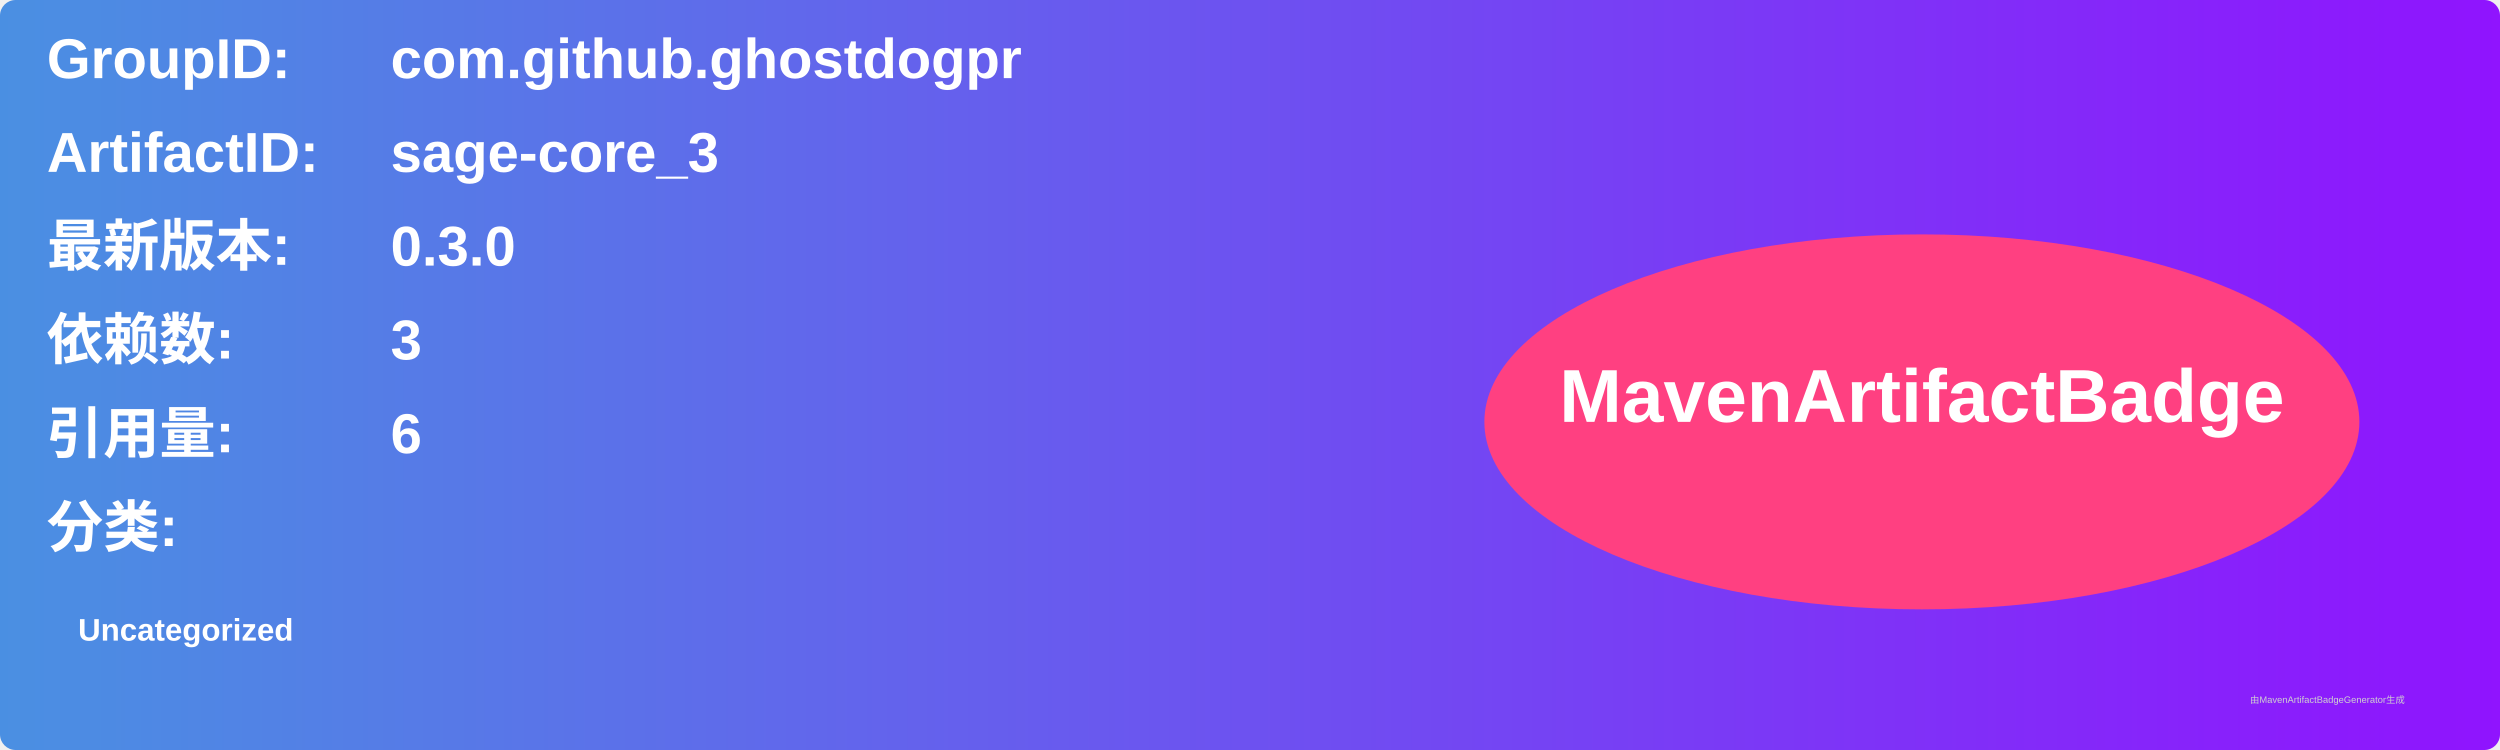
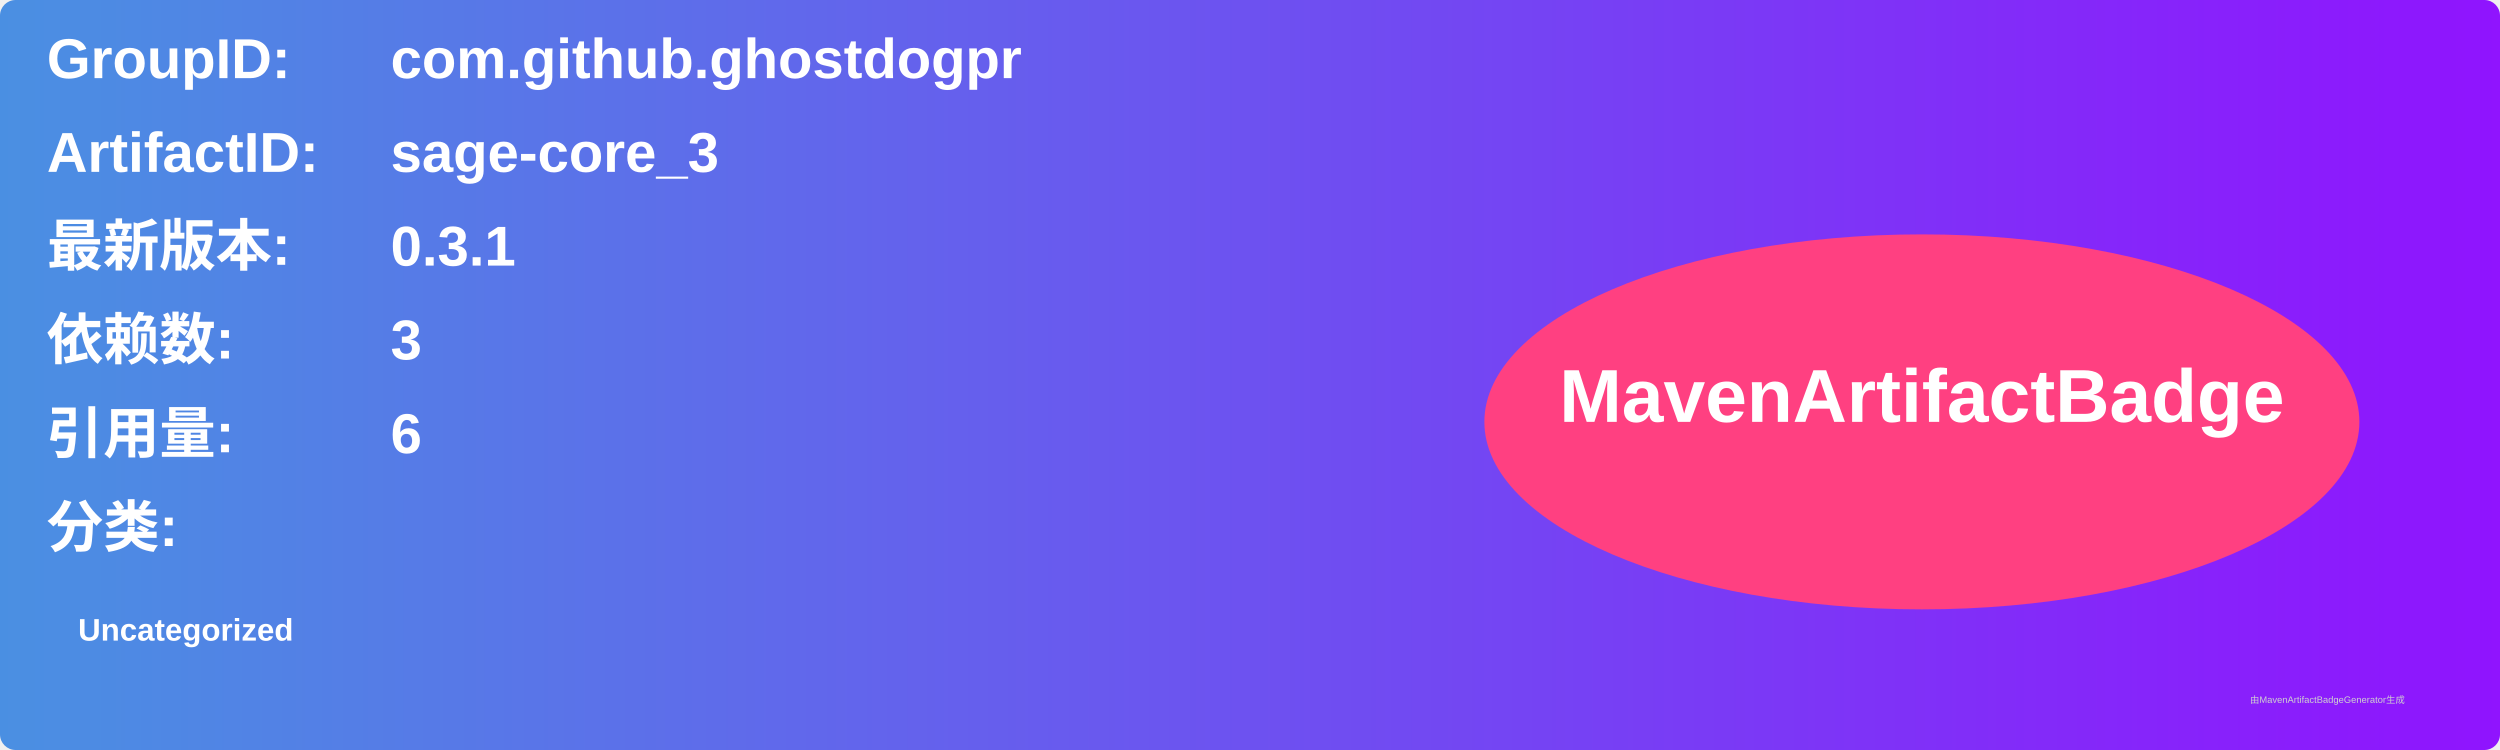
<svg xmlns="http://www.w3.org/2000/svg" width="800" height="240" viewBox="0 0 800 240">
  <linearGradient id="grad" x1="0%" y1="0%" x2="100%" y2="0%">
    <stop offset="0%" stop-color="#4a90e2" />
    <stop offset="100%" stop-color="#9013fe" />
  </linearGradient>
  <rect width="100%" height="100%" rx="5" ry="5" fill="url(#grad)" />
  <g transform="translate(15, 15)">
    <text x="0" y="10" font-family="Arial" font-size="18" fill="white" font-weight="bold" width="260">GroupID:</text>
    <text x="110" y="10" font-family="Arial" font-size="18" fill="white" font-weight="bold" width="460">com.github.ghostdogpr</text>
    <text x="0" y="40" font-family="Arial" font-size="18" fill="white" font-weight="bold" width="260">ArtifactID:</text>
    <text x="110" y="40" font-family="Arial" font-size="18" fill="white" font-weight="bold" width="460">sage-core_3</text>
    <text x="0" y="70" font-family="Arial" font-size="18" fill="white" font-weight="bold">最新版本:</text>
    <text x="110" y="70" font-family="Arial" font-size="18" fill="white" font-weight="bold">
-       <tspan font-weight="bold">0.3.0</tspan>
+       <tspan font-weight="bold">0.3.1</tspan>
    </text>
    <text x="0" y="100" font-family="Arial" font-size="18" fill="white" font-weight="bold">依赖数: </text>
    <text x="110" y="100" font-family="Arial" font-size="18" fill="white">
      <tspan font-weight="bold">3</tspan>
    </text>
    <text x="0" y="130" font-family="Arial" font-size="18" fill="white" font-weight="bold">引用量: </text>
    <text x="110" y="130" font-family="Arial" font-size="18" fill="white">
      <tspan font-weight="bold">6</tspan>
    </text>
    <text x="0" y="160" font-family="Arial" font-size="18" fill="white" font-weight="bold">分类:</text>
    <text x="10" y="190" font-family="Arial" font-size="10" fill="white">
      <tspan font-weight="bold">Uncategorized</tspan>
    </text>
    <ellipse cx="600" cy="120" rx="140" ry="60" fill="#ff4081" />
    <text x="600" y="120" text-anchor="middle" font-family="Arial" font-size="24" fill="white" font-weight="bold">MavenArtifactBadge</text>
  </g>
  <text x="720" y="225" font-family="Arial" font-size="3" fill="#d0d0d0">由MavenArtifactBadgeGenerator生成</text>
</svg>
